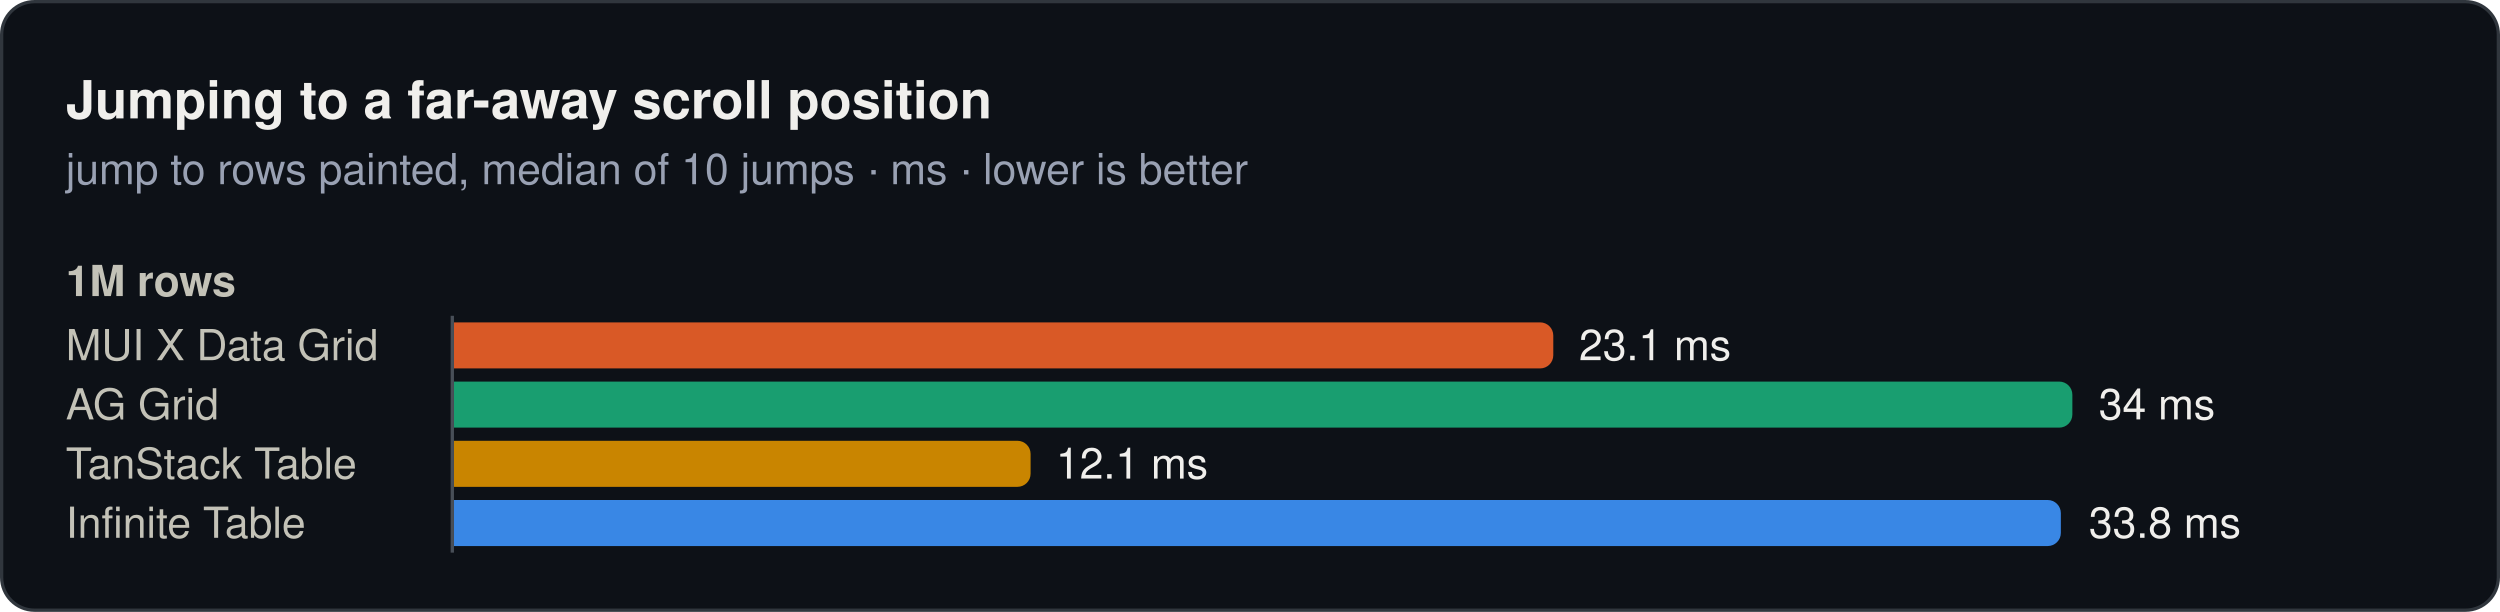
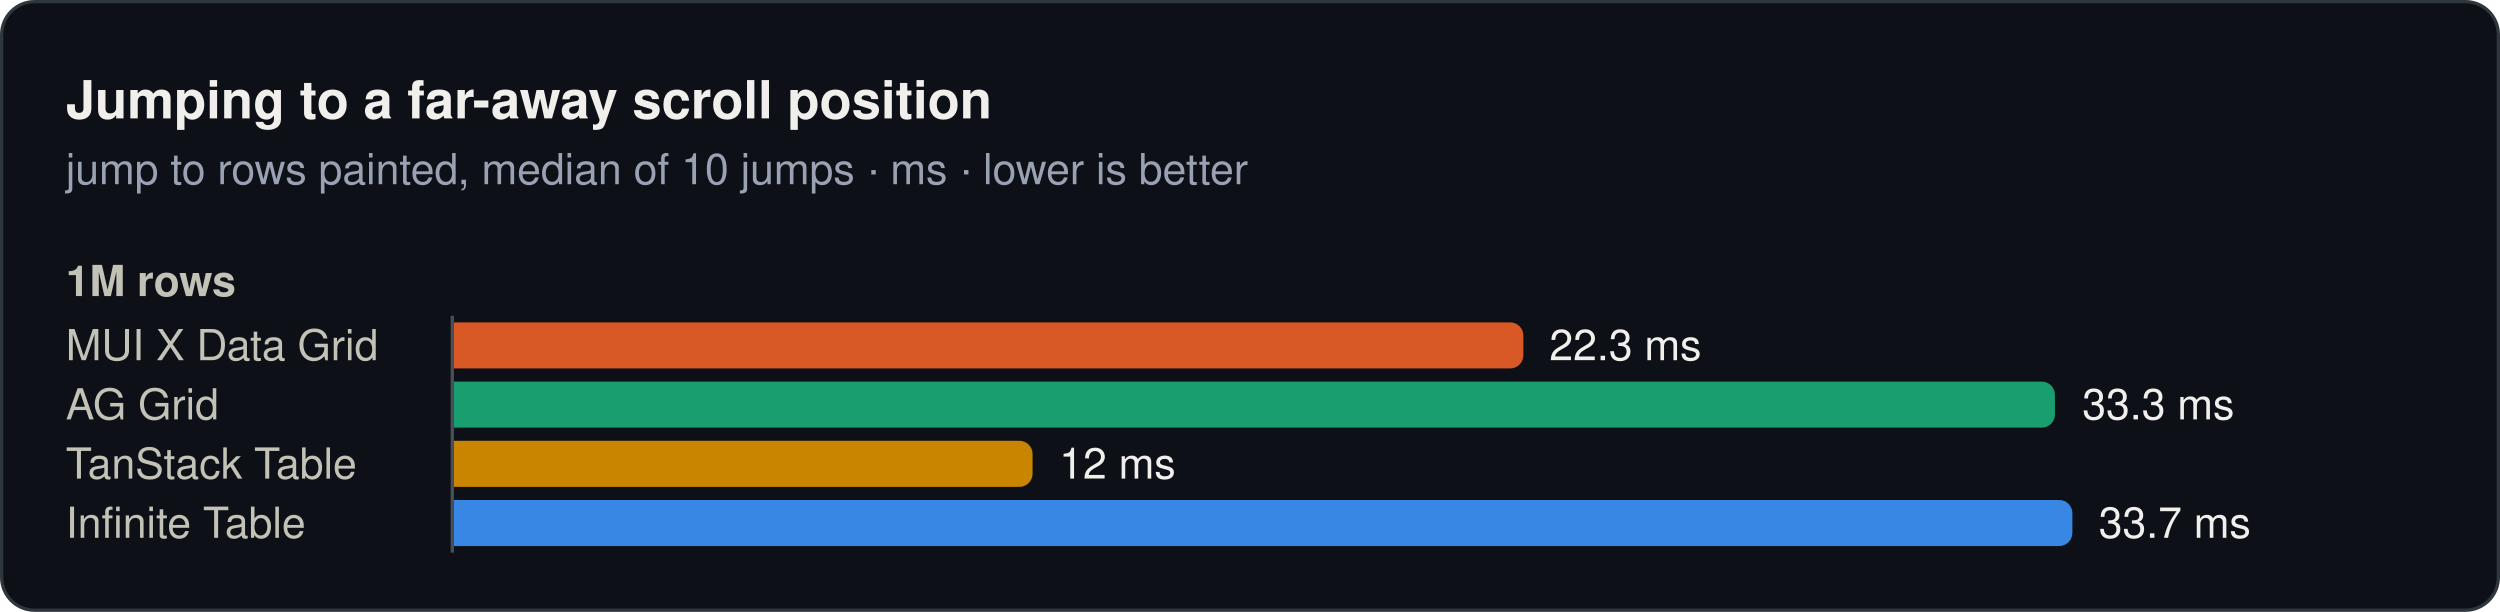
<svg xmlns="http://www.w3.org/2000/svg" width="760" height="186" viewBox="0 0 760 186" role="img">
  <rect x="0.5" y="0.5" width="759" height="185" rx="10" fill="#0d1117" stroke="#30363d" />
  <text x="20" y="36" font-family="system-ui, -apple-system, 'Segoe UI', Helvetica, Arial, sans-serif" font-size="16" font-weight="600" fill="#f0efec">Jumping to a far-away scroll position</text>
  <text x="20" y="56" font-family="system-ui, -apple-system, 'Segoe UI', Helvetica, Arial, sans-serif" font-size="13" fill="#99a1b3">jump to rows painted, median of 10 jumps · ms · lower is better</text>
  <text x="20" y="90" font-family="system-ui, -apple-system, 'Segoe UI', Helvetica, Arial, sans-serif" font-size="13" font-weight="600" fill="#c3c2b7">1M rows</text>
  <text x="20" y="109.5" font-family="system-ui, -apple-system, 'Segoe UI', Helvetica, Arial, sans-serif" font-size="13" fill="#c3c2b7">MUI X Data Grid</text>
-   <path d="M138,98H468.2a4,4 0 0 1 4,4V108a4,4 0 0 1 -4,4H138Z" fill="#d95926" />
-   <text x="480" y="109.5" font-family="system-ui, -apple-system, 'Segoe UI', Helvetica, Arial, sans-serif" font-size="13" fill="#f0efec">23.1 ms</text>
+   <path d="M138,98H459.1a4,4 0 0 1 4,4V108a4,4 0 0 1 -4,4H138Z" fill="#d95926" />
+   <text x="471" y="109.5" font-family="system-ui, -apple-system, 'Segoe UI', Helvetica, Arial, sans-serif" font-size="13" fill="#f0efec">22.3 ms</text>
  <text x="20" y="127.5" font-family="system-ui, -apple-system, 'Segoe UI', Helvetica, Arial, sans-serif" font-size="13" fill="#c3c2b7">AG Grid</text>
-   <path d="M138,116H626a4,4 0 0 1 4,4V126a4,4 0 0 1 -4,4H138Z" fill="#199e70" />
-   <text x="638" y="127.5" font-family="system-ui, -apple-system, 'Segoe UI', Helvetica, Arial, sans-serif" font-size="13" fill="#f0efec">34 ms</text>
+   <path d="M138,116H620.7a4,4 0 0 1 4,4V126a4,4 0 0 1 -4,4H138Z" fill="#199e70" />
+   <text x="633" y="127.5" font-family="system-ui, -apple-system, 'Segoe UI', Helvetica, Arial, sans-serif" font-size="13" fill="#f0efec">33.3 ms</text>
  <text x="20" y="145.5" font-family="system-ui, -apple-system, 'Segoe UI', Helvetica, Arial, sans-serif" font-size="13" fill="#c3c2b7">TanStack Table</text>
-   <path d="M138,134H309.3a4,4 0 0 1 4,4V144a4,4 0 0 1 -4,4H138Z" fill="#c98500" />
-   <text x="321" y="145.5" font-family="system-ui, -apple-system, 'Segoe UI', Helvetica, Arial, sans-serif" font-size="13" fill="#f0efec">12.1 ms</text>
+   <path d="M138,134H309.9a4,4 0 0 1 4,4V144a4,4 0 0 1 -4,4H138Z" fill="#c98500" />
+   <text x="322" y="145.5" font-family="system-ui, -apple-system, 'Segoe UI', Helvetica, Arial, sans-serif" font-size="13" fill="#f0efec">12 ms</text>
  <text x="20" y="163.5" font-family="system-ui, -apple-system, 'Segoe UI', Helvetica, Arial, sans-serif" font-size="13" fill="#c3c2b7">Infinite Table</text>
-   <path d="M138,152H622.5a4,4 0 0 1 4,4V162a4,4 0 0 1 -4,4H138Z" fill="#3987e5" />
-   <text x="635" y="163.5" font-family="system-ui, -apple-system, 'Segoe UI', Helvetica, Arial, sans-serif" font-size="13" fill="#f0efec">33.8 ms</text>
+   <path d="M138,152H626a4,4 0 0 1 4,4V162a4,4 0 0 1 -4,4H138Z" fill="#3987e5" />
+   <text x="638" y="163.5" font-family="system-ui, -apple-system, 'Segoe UI', Helvetica, Arial, sans-serif" font-size="13" fill="#f0efec">33.7 ms</text>
  <line x1="137.5" y1="96" x2="137.5" y2="168" stroke="#484f58" stroke-width="1" />
</svg>
